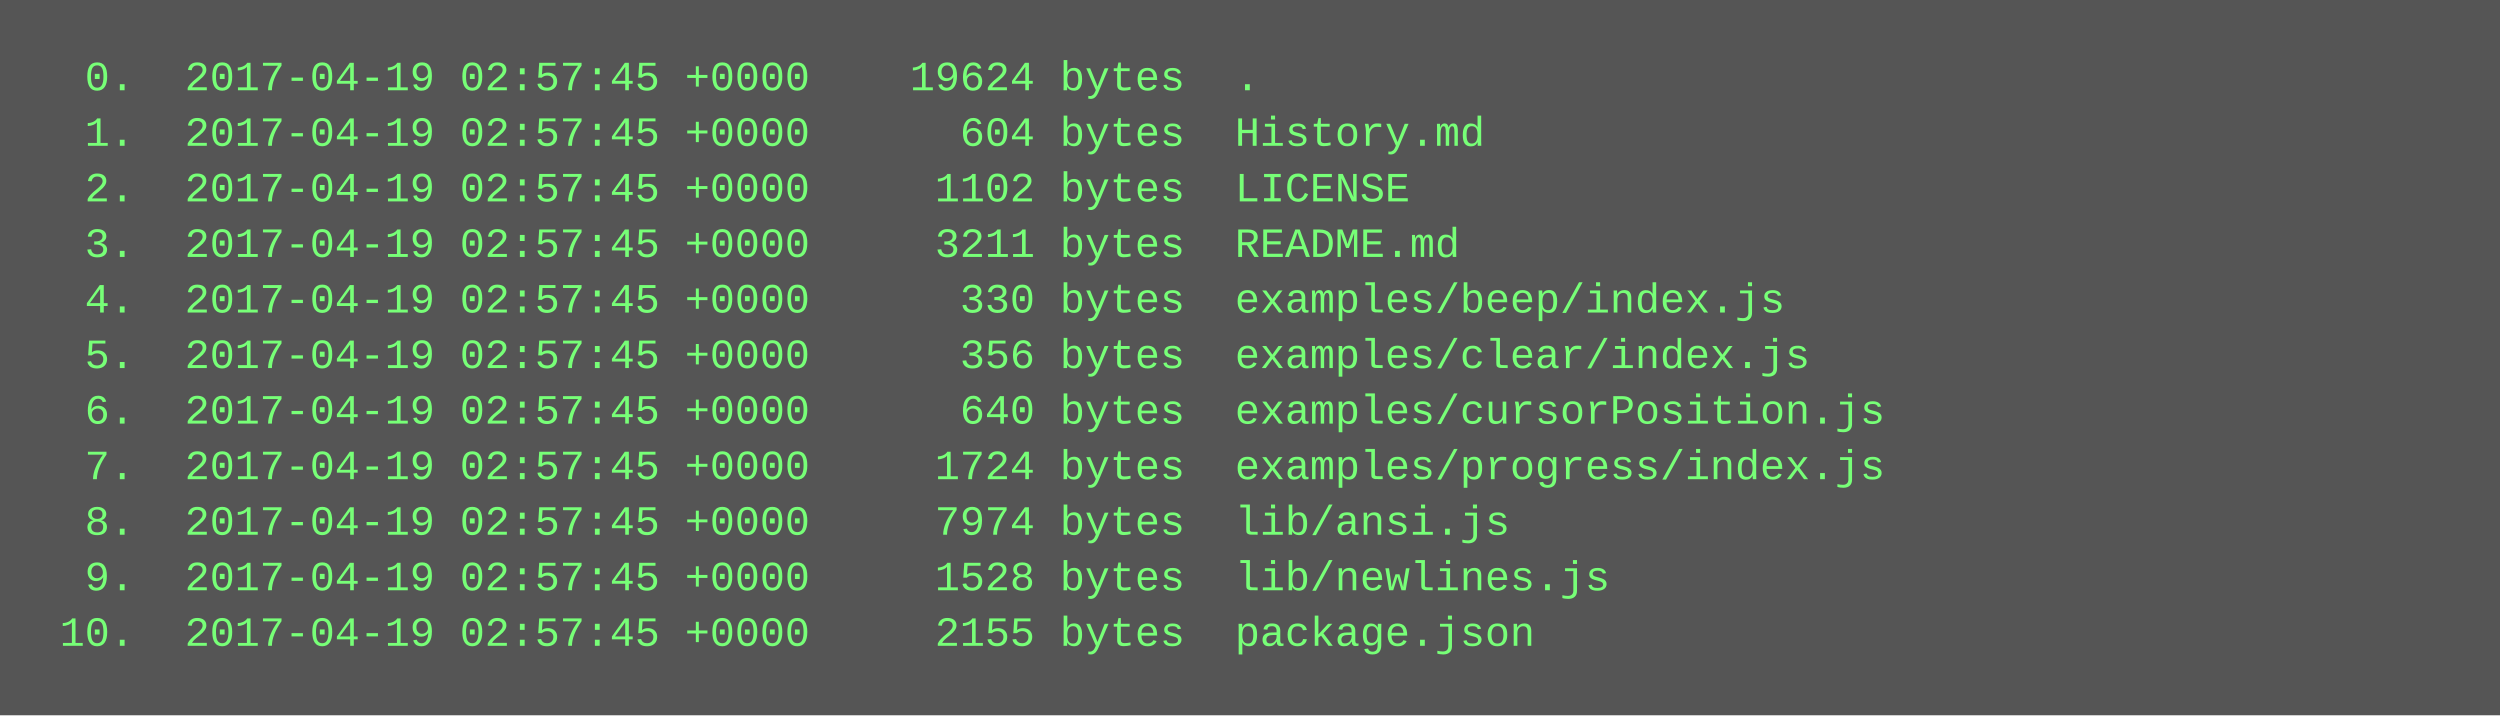
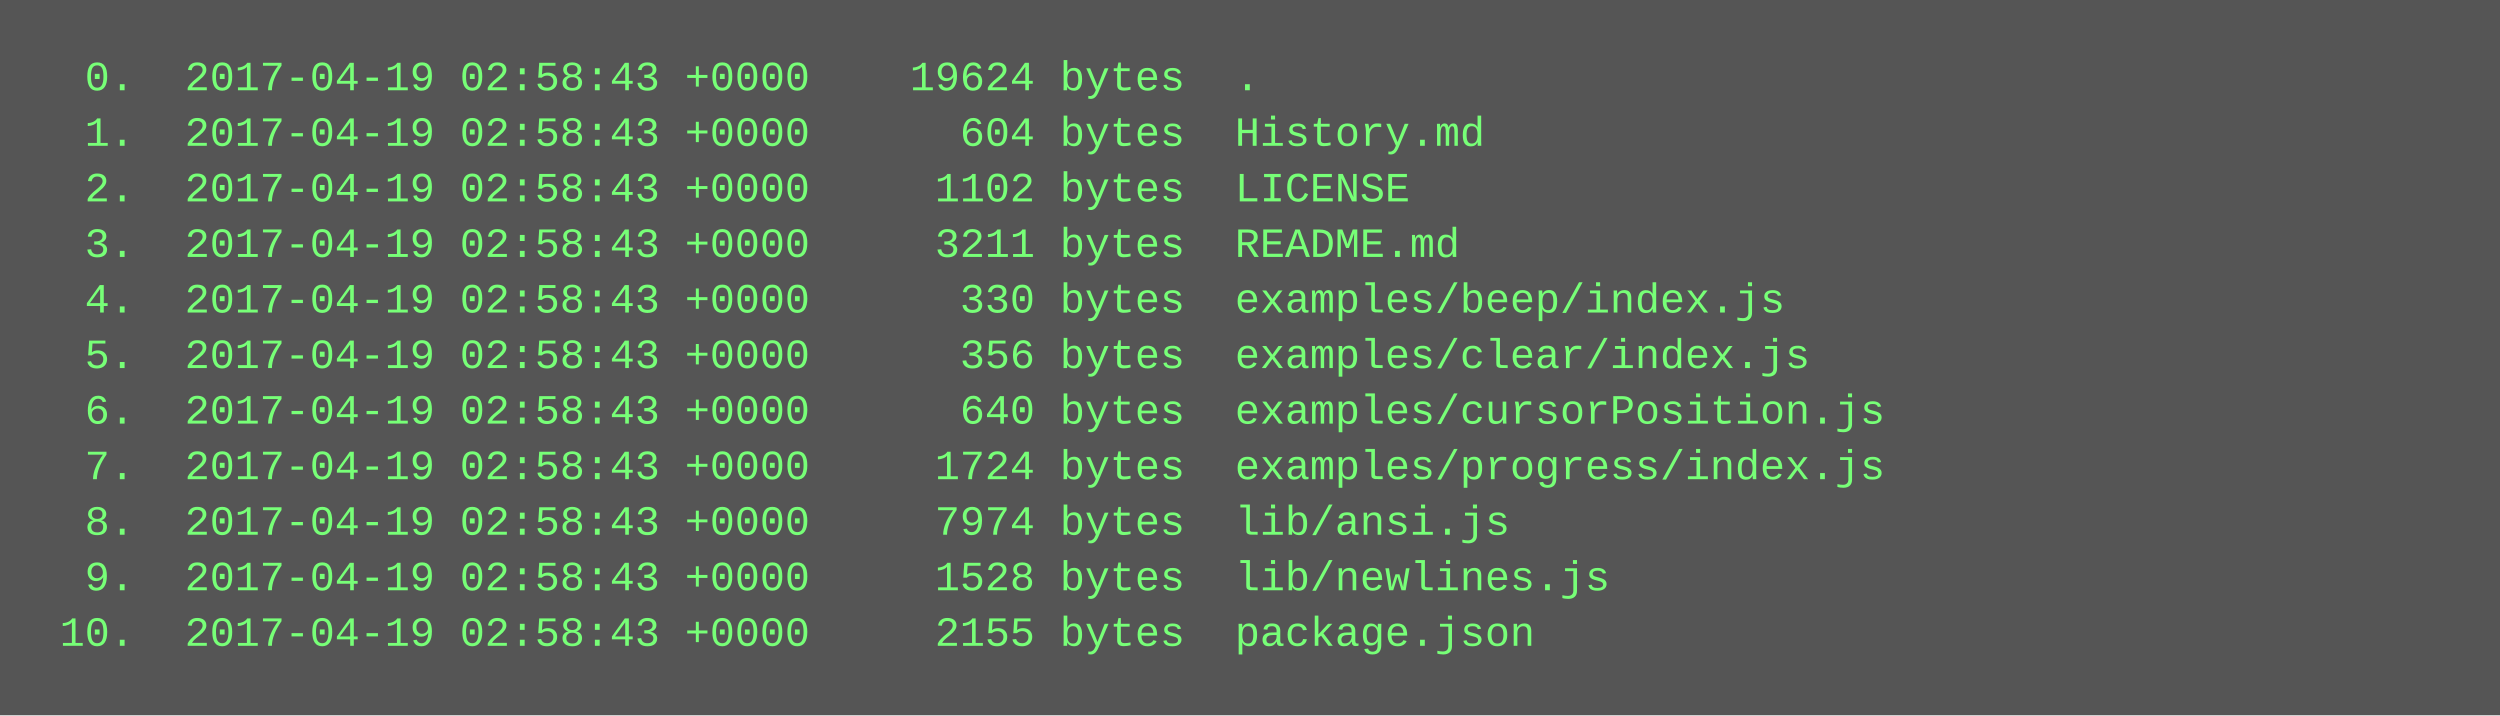
<svg xmlns="http://www.w3.org/2000/svg" height="206" width="720">
  <rect height="206" fill="#555" width="720" />
  <text fill="#7f7" font-family="Courier New" font-size="12" xml:space="preserve">
-     <tspan x="10" y="26">  0.  2017-04-19 02:57:45 +0000    19624 bytes  .</tspan>
-     <tspan x="10" y="42">  1.  2017-04-19 02:57:45 +0000      604 bytes  History.md</tspan>
-     <tspan x="10" y="58">  2.  2017-04-19 02:57:45 +0000     1102 bytes  LICENSE</tspan>
-     <tspan x="10" y="74">  3.  2017-04-19 02:57:45 +0000     3211 bytes  README.md</tspan>
-     <tspan x="10" y="90">  4.  2017-04-19 02:57:45 +0000      330 bytes  examples/beep/index.js</tspan>
-     <tspan x="10" y="106">  5.  2017-04-19 02:57:45 +0000      356 bytes  examples/clear/index.js</tspan>
-     <tspan x="10" y="122">  6.  2017-04-19 02:57:45 +0000      640 bytes  examples/cursorPosition.js</tspan>
-     <tspan x="10" y="138">  7.  2017-04-19 02:57:45 +0000     1724 bytes  examples/progress/index.js</tspan>
-     <tspan x="10" y="154">  8.  2017-04-19 02:57:45 +0000     7974 bytes  lib/ansi.js</tspan>
-     <tspan x="10" y="170">  9.  2017-04-19 02:57:45 +0000     1528 bytes  lib/newlines.js</tspan>
-     <tspan x="10" y="186"> 10.  2017-04-19 02:57:45 +0000     2155 bytes  package.json</tspan>
+     <tspan x="10" y="26">  0.  2017-04-19 02:58:43 +0000    19624 bytes  .</tspan>
+     <tspan x="10" y="42">  1.  2017-04-19 02:58:43 +0000      604 bytes  History.md</tspan>
+     <tspan x="10" y="58">  2.  2017-04-19 02:58:43 +0000     1102 bytes  LICENSE</tspan>
+     <tspan x="10" y="74">  3.  2017-04-19 02:58:43 +0000     3211 bytes  README.md</tspan>
+     <tspan x="10" y="90">  4.  2017-04-19 02:58:43 +0000      330 bytes  examples/beep/index.js</tspan>
+     <tspan x="10" y="106">  5.  2017-04-19 02:58:43 +0000      356 bytes  examples/clear/index.js</tspan>
+     <tspan x="10" y="122">  6.  2017-04-19 02:58:43 +0000      640 bytes  examples/cursorPosition.js</tspan>
+     <tspan x="10" y="138">  7.  2017-04-19 02:58:43 +0000     1724 bytes  examples/progress/index.js</tspan>
+     <tspan x="10" y="154">  8.  2017-04-19 02:58:43 +0000     7974 bytes  lib/ansi.js</tspan>
+     <tspan x="10" y="170">  9.  2017-04-19 02:58:43 +0000     1528 bytes  lib/newlines.js</tspan>
+     <tspan x="10" y="186"> 10.  2017-04-19 02:58:43 +0000     2155 bytes  package.json</tspan>
  </text>
</svg>
